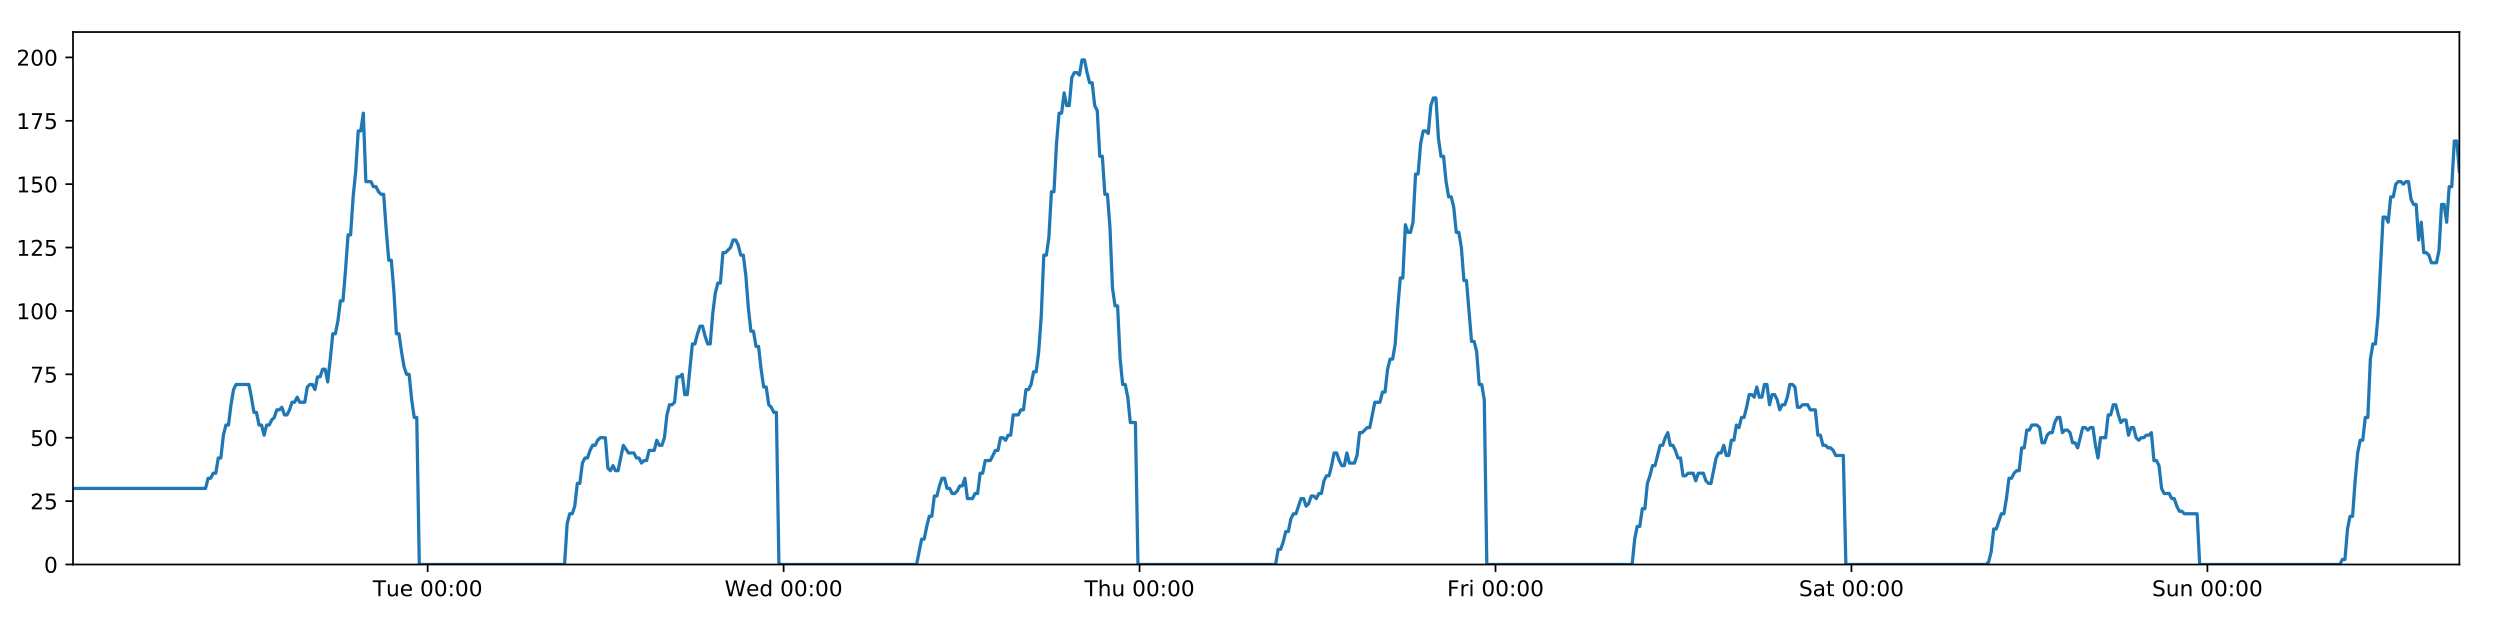
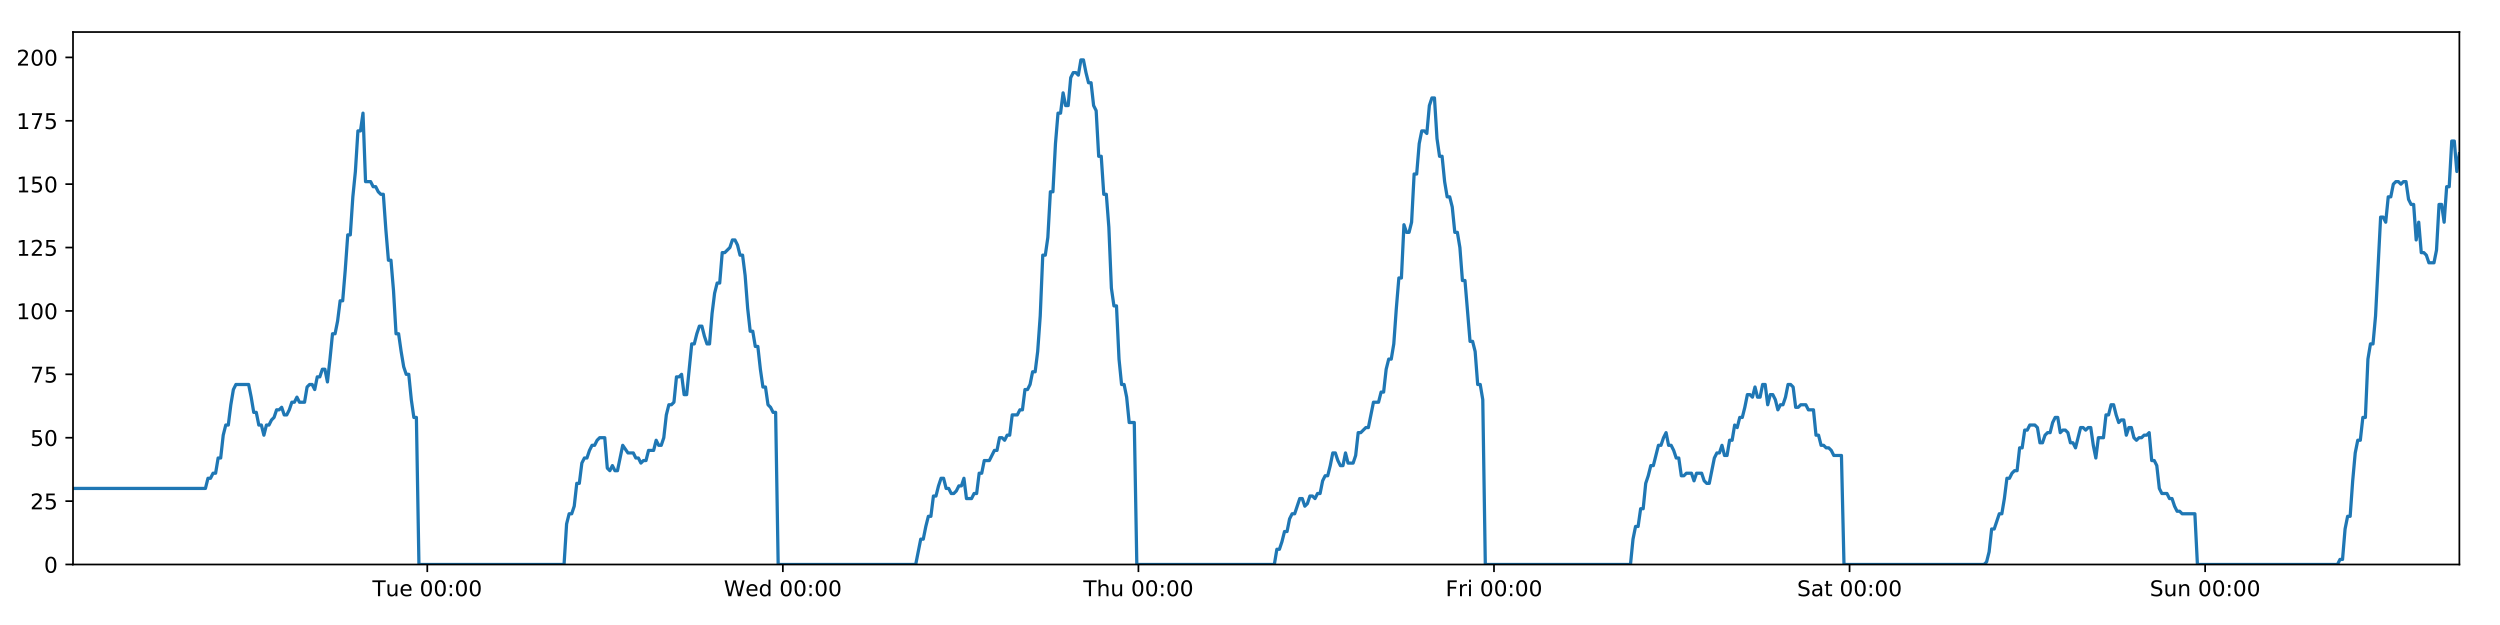
<svg xmlns="http://www.w3.org/2000/svg" xmlns:xlink="http://www.w3.org/1999/xlink" height="288pt" version="1.1" viewBox="0 0 1152 288" width="1152pt">
  <defs>
    <style type="text/css">
*{stroke-linecap:butt;stroke-linejoin:round;}
  </style>
  </defs>
  <g id="figure_1">
    <g id="patch_1">
      <path d="M 0 288  L 1152 288  L 1152 0  L 0 0  z " style="fill:#ffffff;" />
    </g>
    <g id="axes_1">
      <g id="patch_2">
        <path d="M 33.64 260.12  L 1133.28 260.12  L 1133.28 14.76  L 33.64 14.76  z " style="fill:#ffffff;" />
      </g>
      <g id="matplotlib.axis_1">
        <g id="xtick_1">
          <g id="line2d_1">
            <defs>
-               <path d="M 0 0  L 0 3.5  " id="mb721dc66ee" style="stroke:#000000;stroke-width:0.8;" />
-             </defs>
-             <g>
-               <use style="stroke:#000000;stroke-width:0.8;" x="197.067" xlink:href="#mb721dc66ee" y="260.12" />
+               <path d="M 0 0  L 0 3.5  " id="mf011d49d63" style="stroke:#000000;stroke-width:0.8;" />
+             </defs>
+             <g>
+               <use style="stroke:#000000;stroke-width:0.8;" x="196.892" xlink:href="#mf011d49d63" y="260.12" />
            </g>
          </g>
          <g id="text_1">
            <defs>
              <path d="M -0.297 72.906  L 61.375 72.906  L 61.375 64.594  L 35.5 64.594  L 35.5 0  L 25.594 0  L 25.594 64.594  L -0.297 64.594  z " id="DejaVuSans-84" />
              <path d="M 8.5 21.578  L 8.5 54.688  L 17.484 54.688  L 17.484 21.922  Q 17.484 14.156 20.5 10.266  Q 23.531 6.391 29.594 6.391  Q 36.859 6.391 41.078 11.031  Q 45.312 15.672 45.312 23.688  L 45.312 54.688  L 54.297 54.688  L 54.297 0  L 45.312 0  L 45.312 8.406  Q 42.047 3.422 37.719 1  Q 33.406 -1.422 27.688 -1.422  Q 18.266 -1.422 13.375 4.438  Q 8.5 10.297 8.5 21.578  z M 31.109 56  z " id="DejaVuSans-117" />
              <path d="M 56.203 29.594  L 56.203 25.203  L 14.891 25.203  Q 15.484 15.922 20.484 11.062  Q 25.484 6.203 34.422 6.203  Q 39.594 6.203 44.453 7.469  Q 49.312 8.734 54.109 11.281  L 54.109 2.781  Q 49.266 0.734 44.188 -0.344  Q 39.109 -1.422 33.891 -1.422  Q 20.797 -1.422 13.156 6.188  Q 5.516 13.812 5.516 26.812  Q 5.516 40.234 12.766 48.109  Q 20.016 56 32.328 56  Q 43.359 56 49.781 48.891  Q 56.203 41.797 56.203 29.594  z M 47.219 32.234  Q 47.125 39.594 43.094 43.984  Q 39.062 48.391 32.422 48.391  Q 24.906 48.391 20.391 44.141  Q 15.875 39.891 15.188 32.172  z " id="DejaVuSans-101" />
              <path id="DejaVuSans-32" />
              <path d="M 31.781 66.406  Q 24.172 66.406 20.328 58.906  Q 16.5 51.422 16.5 36.375  Q 16.5 21.391 20.328 13.891  Q 24.172 6.391 31.781 6.391  Q 39.453 6.391 43.281 13.891  Q 47.125 21.391 47.125 36.375  Q 47.125 51.422 43.281 58.906  Q 39.453 66.406 31.781 66.406  z M 31.781 74.219  Q 44.047 74.219 50.516 64.516  Q 56.984 54.828 56.984 36.375  Q 56.984 17.969 50.516 8.266  Q 44.047 -1.422 31.781 -1.422  Q 19.531 -1.422 13.062 8.266  Q 6.594 17.969 6.594 36.375  Q 6.594 54.828 13.062 64.516  Q 19.531 74.219 31.781 74.219  z " id="DejaVuSans-48" />
              <path d="M 11.719 12.406  L 22.016 12.406  L 22.016 0  L 11.719 0  z M 11.719 51.703  L 22.016 51.703  L 22.016 39.312  L 11.719 39.312  z " id="DejaVuSans-58" />
            </defs>
-             <g transform="translate(171.7806 274.7184)scale(0.1 -0.1)">
+             <g transform="translate(171.6065 274.7184)scale(0.1 -0.1)">
              <use xlink:href="#DejaVuSans-84" />
              <use x="60.85" xlink:href="#DejaVuSans-117" />
              <use x="124.229" xlink:href="#DejaVuSans-101" />
              <use x="185.752" xlink:href="#DejaVuSans-32" />
              <use x="217.539" xlink:href="#DejaVuSans-48" />
              <use x="281.162" xlink:href="#DejaVuSans-48" />
              <use x="344.785" xlink:href="#DejaVuSans-58" />
              <use x="378.477" xlink:href="#DejaVuSans-48" />
              <use x="442.1" xlink:href="#DejaVuSans-48" />
            </g>
          </g>
        </g>
        <g id="xtick_2">
          <g id="line2d_2">
            <g>
-               <use style="stroke:#000000;stroke-width:0.8;" x="361.088" xlink:href="#mb721dc66ee" y="260.12" />
+               <use style="stroke:#000000;stroke-width:0.8;" x="360.739" xlink:href="#mf011d49d63" y="260.12" />
            </g>
          </g>
          <g id="text_2">
            <defs>
              <path d="M 3.328 72.906  L 13.281 72.906  L 28.609 11.281  L 43.891 72.906  L 54.984 72.906  L 70.312 11.281  L 85.594 72.906  L 95.609 72.906  L 77.297 0  L 64.891 0  L 49.516 63.281  L 33.984 0  L 21.578 0  z " id="DejaVuSans-87" />
              <path d="M 45.406 46.391  L 45.406 75.984  L 54.391 75.984  L 54.391 0  L 45.406 0  L 45.406 8.203  Q 42.578 3.328 38.25 0.953  Q 33.938 -1.422 27.875 -1.422  Q 17.969 -1.422 11.734 6.484  Q 5.516 14.406 5.516 27.297  Q 5.516 40.188 11.734 48.094  Q 17.969 56 27.875 56  Q 33.938 56 38.25 53.625  Q 42.578 51.266 45.406 46.391  z M 14.797 27.297  Q 14.797 17.391 18.875 11.75  Q 22.953 6.109 30.078 6.109  Q 37.203 6.109 41.297 11.75  Q 45.406 17.391 45.406 27.297  Q 45.406 37.203 41.297 42.844  Q 37.203 48.484 30.078 48.484  Q 22.953 48.484 18.875 42.844  Q 14.797 37.203 14.797 27.297  z " id="DejaVuSans-100" />
            </defs>
-             <g transform="translate(333.8987 274.7184)scale(0.1 -0.1)">
+             <g transform="translate(333.5499 274.7184)scale(0.1 -0.1)">
              <use xlink:href="#DejaVuSans-87" />
              <use x="98.799" xlink:href="#DejaVuSans-101" />
              <use x="160.322" xlink:href="#DejaVuSans-100" />
              <use x="223.799" xlink:href="#DejaVuSans-32" />
              <use x="255.586" xlink:href="#DejaVuSans-48" />
              <use x="319.209" xlink:href="#DejaVuSans-48" />
              <use x="382.832" xlink:href="#DejaVuSans-58" />
              <use x="416.523" xlink:href="#DejaVuSans-48" />
              <use x="480.146" xlink:href="#DejaVuSans-48" />
            </g>
          </g>
        </g>
        <g id="xtick_3">
          <g id="line2d_3">
            <g>
-               <use style="stroke:#000000;stroke-width:0.8;" x="525.109" xlink:href="#mb721dc66ee" y="260.12" />
+               <use style="stroke:#000000;stroke-width:0.8;" x="524.586" xlink:href="#mf011d49d63" y="260.12" />
            </g>
          </g>
          <g id="text_3">
            <defs>
              <path d="M 54.891 33.016  L 54.891 0  L 45.906 0  L 45.906 32.719  Q 45.906 40.484 42.875 44.328  Q 39.844 48.188 33.797 48.188  Q 26.516 48.188 22.312 43.547  Q 18.109 38.922 18.109 30.906  L 18.109 0  L 9.078 0  L 9.078 75.984  L 18.109 75.984  L 18.109 46.188  Q 21.344 51.125 25.703 53.562  Q 30.078 56 35.797 56  Q 45.219 56 50.047 50.172  Q 54.891 44.344 54.891 33.016  z " id="DejaVuSans-104" />
            </defs>
-             <g transform="translate(499.7193 274.7184)scale(0.1 -0.1)">
+             <g transform="translate(499.1957 274.7184)scale(0.1 -0.1)">
              <use xlink:href="#DejaVuSans-84" />
              <use x="61.084" xlink:href="#DejaVuSans-104" />
              <use x="124.463" xlink:href="#DejaVuSans-117" />
              <use x="187.842" xlink:href="#DejaVuSans-32" />
              <use x="219.629" xlink:href="#DejaVuSans-48" />
              <use x="283.252" xlink:href="#DejaVuSans-48" />
              <use x="346.875" xlink:href="#DejaVuSans-58" />
              <use x="380.566" xlink:href="#DejaVuSans-48" />
              <use x="444.189" xlink:href="#DejaVuSans-48" />
            </g>
          </g>
        </g>
        <g id="xtick_4">
          <g id="line2d_4">
            <g>
-               <use style="stroke:#000000;stroke-width:0.8;" x="689.13" xlink:href="#mb721dc66ee" y="260.12" />
+               <use style="stroke:#000000;stroke-width:0.8;" x="688.432" xlink:href="#mf011d49d63" y="260.12" />
            </g>
          </g>
          <g id="text_4">
            <defs>
              <path d="M 9.812 72.906  L 51.703 72.906  L 51.703 64.594  L 19.672 64.594  L 19.672 43.109  L 48.578 43.109  L 48.578 34.812  L 19.672 34.812  L 19.672 0  L 9.812 0  z " id="DejaVuSans-70" />
              <path d="M 41.109 46.297  Q 39.594 47.172 37.812 47.578  Q 36.031 48 33.891 48  Q 26.266 48 22.188 43.047  Q 18.109 38.094 18.109 28.812  L 18.109 0  L 9.078 0  L 9.078 54.688  L 18.109 54.688  L 18.109 46.188  Q 20.953 51.172 25.484 53.578  Q 30.031 56 36.531 56  Q 37.453 56 38.578 55.875  Q 39.703 55.766 41.062 55.516  z " id="DejaVuSans-114" />
              <path d="M 9.422 54.688  L 18.406 54.688  L 18.406 0  L 9.422 0  z M 9.422 75.984  L 18.406 75.984  L 18.406 64.594  L 9.422 64.594  z " id="DejaVuSans-105" />
            </defs>
-             <g transform="translate(666.8171 274.7184)scale(0.1 -0.1)">
+             <g transform="translate(666.1188 274.7184)scale(0.1 -0.1)">
              <use xlink:href="#DejaVuSans-70" />
              <use x="57.41" xlink:href="#DejaVuSans-114" />
              <use x="98.523" xlink:href="#DejaVuSans-105" />
              <use x="126.307" xlink:href="#DejaVuSans-32" />
              <use x="158.094" xlink:href="#DejaVuSans-48" />
              <use x="221.717" xlink:href="#DejaVuSans-48" />
              <use x="285.34" xlink:href="#DejaVuSans-58" />
              <use x="319.031" xlink:href="#DejaVuSans-48" />
              <use x="382.654" xlink:href="#DejaVuSans-48" />
            </g>
          </g>
        </g>
        <g id="xtick_5">
          <g id="line2d_5">
            <g>
-               <use style="stroke:#000000;stroke-width:0.8;" x="853.152" xlink:href="#mb721dc66ee" y="260.12" />
+               <use style="stroke:#000000;stroke-width:0.8;" x="852.279" xlink:href="#mf011d49d63" y="260.12" />
            </g>
          </g>
          <g id="text_5">
            <defs>
              <path d="M 53.516 70.516  L 53.516 60.891  Q 47.906 63.578 42.922 64.891  Q 37.938 66.219 33.297 66.219  Q 25.25 66.219 20.875 63.094  Q 16.5 59.969 16.5 54.203  Q 16.5 49.359 19.406 46.891  Q 22.312 44.438 30.422 42.922  L 36.375 41.703  Q 47.406 39.594 52.656 34.297  Q 57.906 29 57.906 20.125  Q 57.906 9.516 50.797 4.047  Q 43.703 -1.422 29.984 -1.422  Q 24.812 -1.422 18.969 -0.25  Q 13.141 0.922 6.891 3.219  L 6.891 13.375  Q 12.891 10.016 18.656 8.297  Q 24.422 6.594 29.984 6.594  Q 38.422 6.594 43.016 9.906  Q 47.609 13.234 47.609 19.391  Q 47.609 24.75 44.312 27.781  Q 41.016 30.812 33.5 32.328  L 27.484 33.5  Q 16.453 35.688 11.516 40.375  Q 6.594 45.062 6.594 53.422  Q 6.594 63.094 13.406 68.656  Q 20.219 74.219 32.172 74.219  Q 37.312 74.219 42.625 73.281  Q 47.953 72.359 53.516 70.516  z " id="DejaVuSans-83" />
              <path d="M 34.281 27.484  Q 23.391 27.484 19.188 25  Q 14.984 22.516 14.984 16.5  Q 14.984 11.719 18.141 8.906  Q 21.297 6.109 26.703 6.109  Q 34.188 6.109 38.703 11.406  Q 43.219 16.703 43.219 25.484  L 43.219 27.484  z M 52.203 31.203  L 52.203 0  L 43.219 0  L 43.219 8.297  Q 40.141 3.328 35.547 0.953  Q 30.953 -1.422 24.312 -1.422  Q 15.922 -1.422 10.953 3.297  Q 6 8.016 6 15.922  Q 6 25.141 12.172 29.828  Q 18.359 34.516 30.609 34.516  L 43.219 34.516  L 43.219 35.406  Q 43.219 41.609 39.141 45  Q 35.062 48.391 27.688 48.391  Q 23 48.391 18.547 47.266  Q 14.109 46.141 10.016 43.891  L 10.016 52.203  Q 14.938 54.109 19.578 55.047  Q 24.219 56 28.609 56  Q 40.484 56 46.344 49.844  Q 52.203 43.703 52.203 31.203  z " id="DejaVuSans-97" />
              <path d="M 18.312 70.219  L 18.312 54.688  L 36.812 54.688  L 36.812 47.703  L 18.312 47.703  L 18.312 18.016  Q 18.312 11.328 20.141 9.422  Q 21.969 7.516 27.594 7.516  L 36.812 7.516  L 36.812 0  L 27.594 0  Q 17.188 0 13.234 3.875  Q 9.281 7.766 9.281 18.016  L 9.281 47.703  L 2.688 47.703  L 2.688 54.688  L 9.281 54.688  L 9.281 70.219  z " id="DejaVuSans-116" />
            </defs>
-             <g transform="translate(828.9548 274.7184)scale(0.1 -0.1)">
+             <g transform="translate(828.0818 274.7184)scale(0.1 -0.1)">
              <use xlink:href="#DejaVuSans-83" />
              <use x="63.477" xlink:href="#DejaVuSans-97" />
              <use x="124.756" xlink:href="#DejaVuSans-116" />
              <use x="163.965" xlink:href="#DejaVuSans-32" />
              <use x="195.752" xlink:href="#DejaVuSans-48" />
              <use x="259.375" xlink:href="#DejaVuSans-48" />
              <use x="322.998" xlink:href="#DejaVuSans-58" />
              <use x="356.689" xlink:href="#DejaVuSans-48" />
              <use x="420.312" xlink:href="#DejaVuSans-48" />
            </g>
          </g>
        </g>
        <g id="xtick_6">
          <g id="line2d_6">
            <g>
-               <use style="stroke:#000000;stroke-width:0.8;" x="1017.173" xlink:href="#mb721dc66ee" y="260.12" />
+               <use style="stroke:#000000;stroke-width:0.8;" x="1016.125" xlink:href="#mf011d49d63" y="260.12" />
            </g>
          </g>
          <g id="text_6">
            <defs>
              <path d="M 54.891 33.016  L 54.891 0  L 45.906 0  L 45.906 32.719  Q 45.906 40.484 42.875 44.328  Q 39.844 48.188 33.797 48.188  Q 26.516 48.188 22.312 43.547  Q 18.109 38.922 18.109 30.906  L 18.109 0  L 9.078 0  L 9.078 54.688  L 18.109 54.688  L 18.109 46.188  Q 21.344 51.125 25.703 53.562  Q 30.078 56 35.797 56  Q 45.219 56 50.047 50.172  Q 54.891 44.344 54.891 33.016  z " id="DejaVuSans-110" />
            </defs>
-             <g transform="translate(991.6628 274.7184)scale(0.1 -0.1)">
+             <g transform="translate(990.6151 274.7184)scale(0.1 -0.1)">
              <use xlink:href="#DejaVuSans-83" />
              <use x="63.477" xlink:href="#DejaVuSans-117" />
              <use x="126.855" xlink:href="#DejaVuSans-110" />
              <use x="190.234" xlink:href="#DejaVuSans-32" />
              <use x="222.021" xlink:href="#DejaVuSans-48" />
              <use x="285.645" xlink:href="#DejaVuSans-48" />
              <use x="349.268" xlink:href="#DejaVuSans-58" />
              <use x="382.959" xlink:href="#DejaVuSans-48" />
              <use x="446.582" xlink:href="#DejaVuSans-48" />
            </g>
          </g>
        </g>
      </g>
      <g id="matplotlib.axis_2">
        <g id="ytick_1">
          <g id="line2d_7">
            <defs>
-               <path d="M 0 0  L -3.5 0  " id="mab25b42a12" style="stroke:#000000;stroke-width:0.8;" />
-             </defs>
-             <g>
-               <use style="stroke:#000000;stroke-width:0.8;" x="33.64" xlink:href="#mab25b42a12" y="260.12" />
+               <path d="M 0 0  L -3.5 0  " id="m68f3437839" style="stroke:#000000;stroke-width:0.8;" />
+             </defs>
+             <g>
+               <use style="stroke:#000000;stroke-width:0.8;" x="33.64" xlink:href="#m68f3437839" y="260.12" />
            </g>
          </g>
          <g id="text_7">
            <g transform="translate(20.2775 263.9192)scale(0.1 -0.1)">
              <use xlink:href="#DejaVuSans-48" />
            </g>
          </g>
        </g>
        <g id="ytick_2">
          <g id="line2d_8">
            <g>
-               <use style="stroke:#000000;stroke-width:0.8;" x="33.64" xlink:href="#mab25b42a12" y="230.91" />
+               <use style="stroke:#000000;stroke-width:0.8;" x="33.64" xlink:href="#m68f3437839" y="230.91" />
            </g>
          </g>
          <g id="text_8">
            <defs>
              <path d="M 19.188 8.297  L 53.609 8.297  L 53.609 0  L 7.328 0  L 7.328 8.297  Q 12.938 14.109 22.625 23.891  Q 32.328 33.688 34.812 36.531  Q 39.547 41.844 41.422 45.531  Q 43.312 49.219 43.312 52.781  Q 43.312 58.594 39.234 62.25  Q 35.156 65.922 28.609 65.922  Q 23.969 65.922 18.812 64.312  Q 13.672 62.703 7.812 59.422  L 7.812 69.391  Q 13.766 71.781 18.938 73  Q 24.125 74.219 28.422 74.219  Q 39.75 74.219 46.484 68.547  Q 53.219 62.891 53.219 53.422  Q 53.219 48.922 51.531 44.891  Q 49.859 40.875 45.406 35.406  Q 44.188 33.984 37.641 27.219  Q 31.109 20.453 19.188 8.297  z " id="DejaVuSans-50" />
              <path d="M 10.797 72.906  L 49.516 72.906  L 49.516 64.594  L 19.828 64.594  L 19.828 46.734  Q 21.969 47.469 24.109 47.828  Q 26.266 48.188 28.422 48.188  Q 40.625 48.188 47.75 41.5  Q 54.891 34.812 54.891 23.391  Q 54.891 11.625 47.562 5.094  Q 40.234 -1.422 26.906 -1.422  Q 22.312 -1.422 17.547 -0.641  Q 12.797 0.141 7.719 1.703  L 7.719 11.625  Q 12.109 9.234 16.797 8.062  Q 21.484 6.891 26.703 6.891  Q 35.156 6.891 40.078 11.328  Q 45.016 15.766 45.016 23.391  Q 45.016 31 40.078 35.438  Q 35.156 39.891 26.703 39.891  Q 22.75 39.891 18.812 39.016  Q 14.891 38.141 10.797 36.281  z " id="DejaVuSans-53" />
            </defs>
            <g transform="translate(13.915 234.7097)scale(0.1 -0.1)">
              <use xlink:href="#DejaVuSans-50" />
              <use x="63.623" xlink:href="#DejaVuSans-53" />
            </g>
          </g>
        </g>
        <g id="ytick_3">
          <g id="line2d_9">
            <g>
-               <use style="stroke:#000000;stroke-width:0.8;" x="33.64" xlink:href="#mab25b42a12" y="201.701" />
+               <use style="stroke:#000000;stroke-width:0.8;" x="33.64" xlink:href="#m68f3437839" y="201.701" />
            </g>
          </g>
          <g id="text_9">
            <g transform="translate(13.915 205.5002)scale(0.1 -0.1)">
              <use xlink:href="#DejaVuSans-53" />
              <use x="63.623" xlink:href="#DejaVuSans-48" />
            </g>
          </g>
        </g>
        <g id="ytick_4">
          <g id="line2d_10">
            <g>
-               <use style="stroke:#000000;stroke-width:0.8;" x="33.64" xlink:href="#mab25b42a12" y="172.491" />
+               <use style="stroke:#000000;stroke-width:0.8;" x="33.64" xlink:href="#m68f3437839" y="172.491" />
            </g>
          </g>
          <g id="text_10">
            <defs>
              <path d="M 8.203 72.906  L 55.078 72.906  L 55.078 68.703  L 28.609 0  L 18.312 0  L 43.219 64.594  L 8.203 64.594  z " id="DejaVuSans-55" />
            </defs>
            <g transform="translate(13.915 176.2906)scale(0.1 -0.1)">
              <use xlink:href="#DejaVuSans-55" />
              <use x="63.623" xlink:href="#DejaVuSans-53" />
            </g>
          </g>
        </g>
        <g id="ytick_5">
          <g id="line2d_11">
            <g>
-               <use style="stroke:#000000;stroke-width:0.8;" x="33.64" xlink:href="#mab25b42a12" y="143.282" />
+               <use style="stroke:#000000;stroke-width:0.8;" x="33.64" xlink:href="#m68f3437839" y="143.282" />
            </g>
          </g>
          <g id="text_11">
            <defs>
              <path d="M 12.406 8.297  L 28.516 8.297  L 28.516 63.922  L 10.984 60.406  L 10.984 69.391  L 28.422 72.906  L 38.281 72.906  L 38.281 8.297  L 54.391 8.297  L 54.391 0  L 12.406 0  z " id="DejaVuSans-49" />
            </defs>
            <g transform="translate(7.5525 147.0811)scale(0.1 -0.1)">
              <use xlink:href="#DejaVuSans-49" />
              <use x="63.623" xlink:href="#DejaVuSans-48" />
              <use x="127.246" xlink:href="#DejaVuSans-48" />
            </g>
          </g>
        </g>
        <g id="ytick_6">
          <g id="line2d_12">
            <g>
-               <use style="stroke:#000000;stroke-width:0.8;" x="33.64" xlink:href="#mab25b42a12" y="114.072" />
+               <use style="stroke:#000000;stroke-width:0.8;" x="33.64" xlink:href="#m68f3437839" y="114.072" />
            </g>
          </g>
          <g id="text_12">
            <g transform="translate(7.5525 117.8716)scale(0.1 -0.1)">
              <use xlink:href="#DejaVuSans-49" />
              <use x="63.623" xlink:href="#DejaVuSans-50" />
              <use x="127.246" xlink:href="#DejaVuSans-53" />
            </g>
          </g>
        </g>
        <g id="ytick_7">
          <g id="line2d_13">
            <g>
-               <use style="stroke:#000000;stroke-width:0.8;" x="33.64" xlink:href="#mab25b42a12" y="84.863" />
+               <use style="stroke:#000000;stroke-width:0.8;" x="33.64" xlink:href="#m68f3437839" y="84.863" />
            </g>
          </g>
          <g id="text_13">
            <g transform="translate(7.5525 88.66208)scale(0.1 -0.1)">
              <use xlink:href="#DejaVuSans-49" />
              <use x="63.623" xlink:href="#DejaVuSans-53" />
              <use x="127.246" xlink:href="#DejaVuSans-48" />
            </g>
          </g>
        </g>
        <g id="ytick_8">
          <g id="line2d_14">
            <g>
-               <use style="stroke:#000000;stroke-width:0.8;" x="33.64" xlink:href="#mab25b42a12" y="55.653" />
+               <use style="stroke:#000000;stroke-width:0.8;" x="33.64" xlink:href="#m68f3437839" y="55.653" />
            </g>
          </g>
          <g id="text_14">
            <g transform="translate(7.5525 59.45255)scale(0.1 -0.1)">
              <use xlink:href="#DejaVuSans-49" />
              <use x="63.623" xlink:href="#DejaVuSans-55" />
              <use x="127.246" xlink:href="#DejaVuSans-53" />
            </g>
          </g>
        </g>
        <g id="ytick_9">
          <g id="line2d_15">
            <g>
-               <use style="stroke:#000000;stroke-width:0.8;" x="33.64" xlink:href="#mab25b42a12" y="26.444" />
+               <use style="stroke:#000000;stroke-width:0.8;" x="33.64" xlink:href="#m68f3437839" y="26.444" />
            </g>
          </g>
          <g id="text_15">
            <g transform="translate(7.5525 30.24303)scale(0.1 -0.1)">
              <use xlink:href="#DejaVuSans-50" />
              <use x="63.623" xlink:href="#DejaVuSans-48" />
              <use x="127.246" xlink:href="#DejaVuSans-48" />
            </g>
          </g>
        </g>
      </g>
      <g id="line2d_16">
-         <path clip-path="url(#p0ccf8e0a67)" d="M 33.64 225.069  L 94.724 225.069  L 95.899 220.395  L 97.073 220.395  L 98.246 218.058  L 99.417 218.058  L 100.588 211.048  L 101.761 211.048  L 102.933 200.533  L 104.104 195.859  L 105.276 195.859  L 106.447 186.512  L 107.619 179.502  L 108.792 177.165  L 114.662 177.165  L 115.834 183.007  L 117.008 190.017  L 118.179 190.017  L 119.35 195.859  L 120.523 195.859  L 121.694 200.533  L 122.867 195.859  L 124.04 195.859  L 125.212 193.522  L 126.383 192.354  L 127.554 188.849  L 128.725 188.849  L 129.897 187.68  L 131.07 191.186  L 132.241 191.186  L 133.415 188.849  L 134.586 185.344  L 135.757 185.344  L 136.931 183.007  L 138.102 185.344  L 140.444 185.344  L 141.618 178.333  L 142.79 177.165  L 143.964 177.165  L 145.137 179.502  L 146.311 173.66  L 147.486 173.66  L 148.66 170.155  L 149.837 170.155  L 151.01 175.997  L 152.181 165.481  L 153.352 153.797  L 154.523 153.797  L 155.695 147.955  L 156.866 138.608  L 158.037 138.608  L 159.209 124.588  L 160.382 108.23  L 161.553 108.23  L 162.727 90.705  L 163.899 79.021  L 165.07 60.327  L 166.242 60.327  L 167.413 52.148  L 168.584 83.694  L 170.928 83.694  L 172.102 86.031  L 173.273 86.031  L 174.447 88.368  L 175.619 89.536  L 176.791 89.536  L 177.964 105.894  L 179.139 119.914  L 180.311 119.914  L 181.485 133.935  L 182.658 153.797  L 183.833 153.797  L 185.005 161.976  L 186.178 168.986  L 187.349 172.491  L 188.523 172.491  L 189.697 184.175  L 190.869 192.354  L 192.04 192.354  L 193.216 260.12  L 260.158 260.12  L 261.332 241.426  L 262.505 236.752  L 263.679 236.752  L 264.851 233.247  L 266.022 222.732  L 267.195 222.732  L 268.368 213.385  L 269.542 211.048  L 270.716 211.048  L 271.893 207.543  L 273.068 205.206  L 274.242 205.206  L 275.413 202.869  L 276.589 201.701  L 278.937 201.701  L 280.108 215.722  L 281.28 216.89  L 282.454 214.553  L 283.626 216.89  L 284.798 216.89  L 287.218 205.206  L 289.637 208.711  L 292.097 208.711  L 293.268 211.048  L 294.441 211.048  L 295.612 213.385  L 296.783 212.216  L 297.957 212.216  L 299.13 207.543  L 301.474 207.543  L 302.645 202.869  L 303.819 205.206  L 304.99 205.206  L 306.162 201.701  L 307.334 191.186  L 308.506 186.512  L 309.677 186.512  L 310.848 185.344  L 312.02 173.66  L 313.194 173.66  L 314.366 172.491  L 315.54 181.838  L 316.711 181.838  L 319.055 158.471  L 320.227 158.471  L 321.401 153.797  L 322.573 150.292  L 323.744 150.292  L 324.917 154.966  L 326.09 158.471  L 327.261 158.471  L 328.435 144.45  L 329.609 135.103  L 330.781 130.43  L 331.953 130.43  L 333.125 116.409  L 334.297 116.409  L 336.644 114.072  L 337.818 110.567  L 338.992 110.567  L 340.164 112.904  L 341.338 117.578  L 342.51 117.578  L 343.683 126.925  L 344.855 142.114  L 346.028 152.629  L 347.201 152.629  L 348.372 159.639  L 349.548 159.639  L 350.719 170.155  L 351.892 178.333  L 353.066 178.333  L 354.237 186.512  L 355.411 187.68  L 356.584 190.017  L 357.756 190.017  L 358.927 260.12  L 422.367 260.12  L 424.691 248.436  L 425.861 248.436  L 427.033 242.594  L 428.204 237.921  L 429.375 237.921  L 430.547 228.574  L 431.719 228.574  L 432.891 223.9  L 434.061 220.395  L 435.233 220.395  L 436.405 225.069  L 437.577 225.069  L 438.75 227.405  L 439.924 227.405  L 441.098 226.237  L 442.271 223.9  L 443.443 223.9  L 444.615 220.395  L 445.786 229.742  L 448.13 229.742  L 449.304 227.405  L 450.477 227.405  L 451.648 218.058  L 452.821 218.058  L 453.994 212.216  L 456.338 212.216  L 458.683 207.543  L 459.862 207.543  L 461.036 201.701  L 462.211 201.701  L 463.383 202.869  L 464.554 200.533  L 465.725 200.533  L 466.896 191.186  L 469.239 191.186  L 470.43 188.849  L 471.601 188.849  L 472.772 179.502  L 473.948 179.502  L 475.121 177.165  L 476.292 171.323  L 477.466 171.323  L 478.637 161.976  L 479.81 145.619  L 480.981 117.578  L 482.153 117.578  L 483.325 109.399  L 484.497 88.368  L 485.668 88.368  L 486.843 66.169  L 488.015 52.148  L 489.187 52.148  L 490.358 42.801  L 491.53 48.643  L 492.703 48.643  L 493.877 35.791  L 495.048 33.454  L 496.221 33.454  L 497.397 34.622  L 498.57 27.612  L 499.747 27.612  L 500.918 33.454  L 502.092 38.128  L 503.263 38.128  L 504.437 48.643  L 505.608 50.98  L 506.779 72.011  L 507.95 72.011  L 509.124 89.536  L 510.295 89.536  L 511.468 104.725  L 512.64 132.766  L 513.812 140.945  L 514.987 140.945  L 516.16 165.481  L 517.331 177.165  L 518.503 177.165  L 519.677 183.007  L 520.849 194.691  L 523.195 194.691  L 524.367 260.12  L 587.802 260.12  L 588.974 253.11  L 590.147 253.11  L 591.319 249.605  L 592.493 244.931  L 593.664 244.931  L 594.836 239.089  L 596.008 236.752  L 597.18 236.752  L 599.523 229.742  L 600.696 229.742  L 601.869 233.247  L 603.043 232.079  L 604.216 228.574  L 605.389 228.574  L 606.56 229.742  L 607.732 227.405  L 608.906 227.405  L 610.078 221.563  L 611.249 219.227  L 612.426 219.227  L 613.597 214.553  L 614.768 208.711  L 615.94 208.711  L 617.111 212.216  L 618.283 214.553  L 619.457 214.553  L 620.63 208.711  L 621.801 213.385  L 624.145 213.385  L 625.318 209.88  L 626.492 199.364  L 627.663 199.364  L 630.01 197.027  L 631.181 197.027  L 633.528 185.344  L 635.874 185.344  L 637.045 180.67  L 638.218 180.67  L 639.39 170.155  L 640.563 165.481  L 641.734 165.481  L 642.906 158.471  L 644.077 142.114  L 645.249 128.093  L 646.42 128.093  L 647.594 103.557  L 648.77 107.062  L 649.944 107.062  L 651.118 102.389  L 652.292 80.189  L 653.463 80.189  L 654.635 66.169  L 655.806 60.327  L 656.977 60.327  L 658.15 61.495  L 659.323 48.643  L 660.495 45.138  L 661.668 45.138  L 662.84 63.832  L 664.011 72.011  L 665.183 72.011  L 666.356 83.694  L 667.528 90.705  L 668.701 90.705  L 669.872 95.378  L 671.052 107.062  L 672.227 107.062  L 673.399 114.072  L 674.57 129.261  L 675.742 129.261  L 678.085 157.302  L 679.26 157.302  L 680.434 161.976  L 681.607 177.165  L 682.78 177.165  L 683.953 184.175  L 685.125 260.12  L 752.086 260.12  L 753.258 248.436  L 754.431 242.594  L 755.606 242.594  L 756.777 234.416  L 757.948 234.416  L 759.119 222.732  L 760.29 219.227  L 761.463 214.553  L 762.637 214.553  L 764.986 205.206  L 766.16 205.206  L 767.332 201.701  L 768.505 199.364  L 769.678 205.206  L 770.85 205.206  L 772.021 207.543  L 773.195 211.048  L 774.368 211.048  L 775.543 219.227  L 776.715 219.227  L 777.887 218.058  L 780.231 218.058  L 781.402 221.563  L 782.573 218.058  L 784.917 218.058  L 786.089 221.563  L 787.261 222.732  L 788.432 222.732  L 790.777 211.048  L 791.948 208.711  L 793.121 208.711  L 794.292 205.206  L 795.463 209.88  L 796.634 209.88  L 797.806 202.869  L 798.978 202.869  L 800.151 195.859  L 801.322 197.027  L 802.494 192.354  L 803.666 192.354  L 804.839 187.68  L 806.011 181.838  L 807.183 181.838  L 808.355 183.007  L 809.527 178.333  L 810.701 183.007  L 811.874 183.007  L 813.046 177.165  L 814.218 177.165  L 815.392 186.512  L 816.567 181.838  L 817.739 181.838  L 818.911 184.175  L 820.084 188.849  L 821.256 186.512  L 822.43 186.512  L 823.6 183.007  L 824.774 177.165  L 825.947 177.165  L 827.119 178.333  L 828.29 187.68  L 829.461 187.68  L 830.633 186.512  L 832.98 186.512  L 834.154 188.849  L 836.499 188.849  L 837.673 200.533  L 838.845 200.533  L 840.017 205.206  L 841.19 205.206  L 842.363 206.374  L 843.537 206.374  L 844.711 207.543  L 845.884 209.88  L 849.406 209.88  L 850.578 260.12  L 915.184 260.12  L 916.355 258.952  L 917.527 254.278  L 918.7 243.763  L 919.873 243.763  L 922.218 236.752  L 923.391 236.752  L 924.564 229.742  L 925.738 220.395  L 926.909 220.395  L 928.081 218.058  L 929.252 216.89  L 930.426 216.89  L 931.599 206.374  L 932.771 206.374  L 933.942 198.196  L 935.114 198.196  L 936.286 195.859  L 938.627 195.859  L 939.803 197.027  L 940.975 204.038  L 942.15 204.038  L 943.32 200.533  L 944.492 199.364  L 945.663 199.364  L 946.835 194.691  L 948.006 192.354  L 949.177 192.354  L 950.349 199.364  L 951.52 198.196  L 952.693 198.196  L 953.864 199.364  L 955.035 204.038  L 956.206 204.038  L 957.38 206.374  L 959.725 197.027  L 960.898 197.027  L 962.068 198.196  L 963.24 197.027  L 964.413 197.027  L 965.585 205.206  L 966.756 211.048  L 967.928 201.701  L 970.27 201.701  L 971.442 191.186  L 972.614 191.186  L 973.786 186.512  L 974.958 186.512  L 976.129 191.186  L 977.3 194.691  L 978.472 193.522  L 979.643 193.522  L 980.814 200.533  L 981.986 197.027  L 983.157 197.027  L 984.329 201.701  L 985.501 202.869  L 986.672 201.701  L 987.843 201.701  L 989.015 200.533  L 990.186 200.533  L 991.358 199.364  L 992.531 212.216  L 993.701 212.216  L 994.872 214.553  L 996.043 225.069  L 997.214 227.405  L 999.556 227.405  L 1000.729 229.742  L 1001.899 229.742  L 1003.072 233.247  L 1004.243 235.584  L 1005.416 235.584  L 1006.586 236.752  L 1012.441 236.752  L 1013.612 260.12  L 1078.228 260.12  L 1079.381 257.783  L 1080.553 257.783  L 1081.726 243.763  L 1082.897 237.921  L 1084.067 237.921  L 1085.238 221.563  L 1086.409 208.711  L 1087.579 202.869  L 1088.754 202.869  L 1089.927 192.354  L 1091.097 192.354  L 1092.268 165.481  L 1093.438 158.471  L 1094.609 158.471  L 1095.781 145.619  L 1098.122 100.052  L 1099.296 100.052  L 1100.469 102.389  L 1101.64 90.705  L 1102.81 90.705  L 1103.981 84.863  L 1105.152 83.694  L 1106.323 83.694  L 1107.493 84.863  L 1108.665 83.694  L 1109.837 83.694  L 1111.011 91.873  L 1112.184 94.21  L 1113.355 94.21  L 1114.528 110.567  L 1115.7 102.389  L 1116.873 116.409  L 1118.044 116.409  L 1119.217 117.578  L 1120.389 121.083  L 1122.732 121.083  L 1123.903 115.241  L 1125.077 94.21  L 1126.25 94.21  L 1127.42 102.389  L 1128.592 86.031  L 1129.762 86.031  L 1130.937 65  L 1132.107 65  L 1133.28 79.021  L 1133.28 79.021  " style="fill:none;stroke:#1f77b4;stroke-linecap:square;stroke-width:1.5;" />
+         <path clip-path="url(#p3035ff7247)" d="M 33.64 225.069  L 94.659 225.069  L 95.833 220.395  L 97.005 220.395  L 98.177 218.058  L 99.347 218.058  L 100.517 211.048  L 101.689 211.048  L 102.859 200.533  L 104.028 195.859  L 105.199 195.859  L 106.37 186.512  L 107.54 179.502  L 108.712 177.165  L 114.575 177.165  L 115.746 183.007  L 116.919 190.017  L 118.089 190.017  L 119.258 195.859  L 120.43 195.859  L 121.6 200.533  L 122.772 195.859  L 123.944 195.859  L 125.114 193.522  L 126.284 192.354  L 127.454 188.849  L 128.624 188.849  L 129.795 187.68  L 130.966 191.186  L 132.136 191.186  L 133.309 188.849  L 134.479 185.344  L 135.649 185.344  L 136.821 183.007  L 137.991 185.344  L 140.331 185.344  L 141.503 178.333  L 142.674 177.165  L 143.846 177.165  L 145.018 179.502  L 146.191 173.66  L 147.365 173.66  L 148.537 170.155  L 149.713 170.155  L 150.885 175.997  L 152.055 165.481  L 153.225 153.797  L 154.395 153.797  L 155.564 147.955  L 156.735 138.608  L 157.905 138.608  L 159.075 124.588  L 160.247 108.23  L 161.417 108.23  L 162.59 90.705  L 163.76 79.021  L 164.93 60.327  L 166.101 60.327  L 167.271 52.148  L 168.44 83.694  L 170.782 83.694  L 171.954 86.031  L 173.124 86.031  L 174.297 88.368  L 175.468 89.536  L 176.638 89.536  L 177.81 105.894  L 178.984 119.914  L 180.155 119.914  L 181.327 133.935  L 182.499 153.797  L 183.673 153.797  L 184.843 161.976  L 186.015 168.986  L 187.185 172.491  L 188.358 172.491  L 189.531 184.175  L 190.701 192.354  L 191.872 192.354  L 193.046 260.12  L 259.917 260.12  L 261.089 241.426  L 262.261 236.752  L 263.434 236.752  L 264.605 233.247  L 265.775 222.732  L 266.947 222.732  L 268.118 213.385  L 269.291 211.048  L 270.464 211.048  L 271.639 207.543  L 272.813 205.206  L 273.985 205.206  L 275.155 202.869  L 276.33 201.701  L 278.675 201.701  L 279.845 215.722  L 281.016 216.89  L 282.189 214.553  L 283.359 216.89  L 284.53 216.89  L 286.948 205.206  L 289.365 208.711  L 291.822 208.711  L 292.992 211.048  L 294.163 211.048  L 295.333 213.385  L 296.503 212.216  L 297.675 212.216  L 298.847 207.543  L 301.188 207.543  L 302.358 202.869  L 303.531 205.206  L 304.701 205.206  L 305.872 201.701  L 307.043 191.186  L 308.213 186.512  L 309.383 186.512  L 310.553 185.344  L 311.723 173.66  L 312.896 173.66  L 314.067 172.491  L 315.24 181.838  L 316.41 181.838  L 318.751 158.471  L 319.922 158.471  L 321.094 153.797  L 322.265 150.292  L 323.435 150.292  L 324.607 154.966  L 325.778 158.471  L 326.949 158.471  L 328.121 144.45  L 329.294 135.103  L 330.465 130.43  L 331.635 130.43  L 332.806 116.409  L 333.977 116.409  L 336.321 114.072  L 337.494 110.567  L 338.667 110.567  L 339.838 112.904  L 341.01 117.578  L 342.181 117.578  L 343.353 126.925  L 344.524 142.114  L 345.695 152.629  L 346.867 152.629  L 348.037 159.639  L 349.211 159.639  L 350.381 170.155  L 351.553 178.333  L 352.725 178.333  L 353.896 186.512  L 355.068 187.68  L 356.24 190.017  L 357.41 190.017  L 358.58 260.12  L 421.953 260.12  L 424.274 248.436  L 425.444 248.436  L 426.614 242.594  L 427.784 237.921  L 428.954 237.921  L 430.124 228.574  L 431.295 228.574  L 432.465 223.9  L 433.635 220.395  L 434.806 220.395  L 435.976 225.069  L 437.147 225.069  L 438.318 227.405  L 439.491 227.405  L 440.664 226.237  L 441.836 223.9  L 443.006 223.9  L 444.177 220.395  L 445.347 229.742  L 447.689 229.742  L 448.861 227.405  L 450.032 227.405  L 451.203 218.058  L 452.375 218.058  L 453.546 212.216  L 455.888 212.216  L 458.23 207.543  L 459.408 207.543  L 460.581 201.701  L 461.755 201.701  L 462.925 202.869  L 464.095 200.533  L 465.265 200.533  L 466.435 191.186  L 468.775 191.186  L 469.964 188.849  L 471.135 188.849  L 472.305 179.502  L 473.479 179.502  L 474.65 177.165  L 475.821 171.323  L 476.994 171.323  L 478.163 161.976  L 479.335 145.619  L 480.505 117.578  L 481.675 117.578  L 482.846 109.399  L 484.016 88.368  L 485.187 88.368  L 486.36 66.169  L 487.531 52.148  L 488.701 52.148  L 489.871 42.801  L 491.042 48.643  L 492.214 48.643  L 493.387 35.791  L 494.557 33.454  L 495.729 33.454  L 496.902 34.622  L 498.075 27.612  L 499.25 27.612  L 500.42 33.454  L 501.593 38.128  L 502.762 38.128  L 503.936 48.643  L 505.105 50.98  L 506.275 72.011  L 507.445 72.011  L 508.617 89.536  L 509.788 89.536  L 510.959 104.725  L 512.129 132.766  L 513.301 140.945  L 514.474 140.945  L 515.646 165.481  L 516.816 177.165  L 517.986 177.165  L 519.159 183.007  L 520.33 194.691  L 522.674 194.691  L 523.845 260.12  L 587.211 260.12  L 588.383 253.11  L 589.554 253.11  L 590.725 249.605  L 591.898 244.931  L 593.067 244.931  L 594.238 239.089  L 595.409 236.752  L 596.58 236.752  L 598.92 229.742  L 600.092 229.742  L 601.264 233.247  L 602.437 232.079  L 603.608 228.574  L 604.78 228.574  L 605.95 229.742  L 607.12 227.405  L 608.293 227.405  L 609.464 221.563  L 610.634 219.227  L 611.809 219.227  L 612.979 214.553  L 614.149 208.711  L 615.319 208.711  L 616.49 212.216  L 617.66 214.553  L 618.833 214.553  L 620.005 208.711  L 621.175 213.385  L 623.516 213.385  L 624.687 209.88  L 625.86 199.364  L 627.03 199.364  L 629.374 197.027  L 630.545 197.027  L 632.889 185.344  L 635.233 185.344  L 636.403 180.67  L 637.574 180.67  L 638.745 170.155  L 639.916 165.481  L 641.086 165.481  L 642.257 158.471  L 643.427 142.114  L 644.597 128.093  L 645.767 128.093  L 646.94 103.557  L 648.115 107.062  L 649.288 107.062  L 650.46 102.389  L 651.632 80.189  L 652.802 80.189  L 653.973 66.169  L 655.143 60.327  L 656.313 60.327  L 657.485 61.495  L 658.656 48.643  L 659.827 45.138  L 660.999 45.138  L 662.17 63.832  L 663.34 72.011  L 664.511 72.011  L 665.682 83.694  L 666.852 90.705  L 668.025 90.705  L 669.194 95.378  L 670.373 107.062  L 671.547 107.062  L 672.717 114.072  L 673.887 129.261  L 675.058 129.261  L 677.398 157.302  L 678.572 157.302  L 679.745 161.976  L 680.917 177.165  L 682.089 177.165  L 683.26 184.175  L 684.431 260.12  L 751.321 260.12  L 752.491 248.436  L 753.663 242.594  L 754.837 242.594  L 756.006 234.416  L 757.176 234.416  L 758.346 222.732  L 759.516 219.227  L 760.688 214.553  L 761.861 214.553  L 764.207 205.206  L 765.38 205.206  L 766.551 201.701  L 767.723 199.364  L 768.893 205.206  L 770.064 205.206  L 771.234 207.543  L 772.407 211.048  L 773.579 211.048  L 774.753 219.227  L 775.924 219.227  L 777.094 218.058  L 779.435 218.058  L 780.605 221.563  L 781.776 218.058  L 784.117 218.058  L 785.287 221.563  L 786.458 222.732  L 787.628 222.732  L 789.97 211.048  L 791.14 208.711  L 792.312 208.711  L 793.481 205.206  L 794.651 209.88  L 795.821 209.88  L 796.992 202.869  L 798.163 202.869  L 799.334 195.859  L 800.504 197.027  L 801.675 192.354  L 802.846 192.354  L 804.017 187.68  L 805.188 181.838  L 806.358 181.838  L 807.529 183.007  L 808.7 178.333  L 809.873 183.007  L 811.045 183.007  L 812.216 177.165  L 813.387 177.165  L 814.56 186.512  L 815.732 181.838  L 816.903 181.838  L 818.074 184.175  L 819.246 188.849  L 820.416 186.512  L 821.589 186.512  L 822.759 183.007  L 823.931 177.165  L 825.103 177.165  L 826.273 178.333  L 827.443 187.68  L 828.613 187.68  L 829.784 186.512  L 832.128 186.512  L 833.301 188.849  L 835.644 188.849  L 836.816 200.533  L 837.987 200.533  L 839.158 205.206  L 840.329 205.206  L 841.502 206.374  L 842.675 206.374  L 843.847 207.543  L 845.019 209.88  L 848.537 209.88  L 849.708 260.12  L 914.245 260.12  L 915.415 258.952  L 916.585 254.278  L 917.757 243.763  L 918.929 243.763  L 921.272 236.752  L 922.444 236.752  L 923.615 229.742  L 924.787 220.395  L 925.958 220.395  L 927.128 218.058  L 928.298 216.89  L 929.471 216.89  L 930.642 206.374  L 931.813 206.374  L 932.983 198.196  L 934.154 198.196  L 935.324 195.859  L 937.663 195.859  L 938.838 197.027  L 940.008 204.038  L 941.182 204.038  L 942.351 200.533  L 943.522 199.364  L 944.692 199.364  L 945.862 194.691  L 947.032 192.354  L 948.202 192.354  L 949.372 199.364  L 950.542 198.196  L 951.714 198.196  L 952.884 199.364  L 954.054 204.038  L 955.224 204.038  L 956.396 206.374  L 958.738 197.027  L 959.91 197.027  L 961.079 198.196  L 962.25 197.027  L 963.422 197.027  L 964.592 205.206  L 965.762 211.048  L 966.932 201.701  L 969.273 201.701  L 970.443 191.186  L 971.614 191.186  L 972.784 186.512  L 973.955 186.512  L 975.125 191.186  L 976.295 194.691  L 977.465 193.522  L 978.635 193.522  L 979.805 200.533  L 980.976 197.027  L 982.146 197.027  L 983.316 201.701  L 984.486 202.869  L 985.657 201.701  L 986.827 201.701  L 987.997 200.533  L 989.167 200.533  L 990.338 199.364  L 991.509 212.216  L 992.679 212.216  L 993.848 214.553  L 995.018 225.069  L 996.187 227.405  L 998.527 227.405  L 999.698 229.742  L 1000.868 229.742  L 1002.039 233.247  L 1003.209 235.584  L 1004.381 235.584  L 1005.55 236.752  L 1011.399 236.752  L 1012.568 260.12  L 1077.115 260.12  L 1078.267 257.783  L 1079.437 257.783  L 1080.609 243.763  L 1081.779 237.921  L 1082.948 237.921  L 1084.118 221.563  L 1085.287 208.711  L 1086.457 202.869  L 1087.629 202.869  L 1088.801 192.354  L 1089.971 192.354  L 1091.14 165.481  L 1092.309 158.471  L 1093.479 158.471  L 1094.649 145.619  L 1096.988 100.052  L 1098.161 100.052  L 1099.333 102.389  L 1100.502 90.705  L 1101.671 90.705  L 1102.841 84.863  L 1104.01 83.694  L 1105.18 83.694  L 1106.349 84.863  L 1107.519 83.694  L 1108.691 83.694  L 1109.863 91.873  L 1111.035 94.21  L 1112.205 94.21  L 1113.377 110.567  L 1114.547 102.389  L 1115.719 116.409  L 1116.889 116.409  L 1118.061 117.578  L 1119.231 121.083  L 1121.572 121.083  L 1122.742 115.241  L 1123.915 94.21  L 1125.086 94.21  L 1126.255 102.389  L 1127.425 86.031  L 1128.594 86.031  L 1129.768 65  L 1130.937 65  L 1132.109 79.021  L 1133.28 70.842  L 1133.28 70.842  " style="fill:none;stroke:#1f77b4;stroke-linecap:square;stroke-width:1.5;" />
      </g>
      <g id="patch_3">
        <path d="M 33.64 260.12  L 33.64 14.76  " style="fill:none;stroke:#000000;stroke-linecap:square;stroke-linejoin:miter;stroke-width:0.8;" />
      </g>
      <g id="patch_4">
        <path d="M 1133.28 260.12  L 1133.28 14.76  " style="fill:none;stroke:#000000;stroke-linecap:square;stroke-linejoin:miter;stroke-width:0.8;" />
      </g>
      <g id="patch_5">
        <path d="M 33.64 260.12  L 1133.28 260.12  " style="fill:none;stroke:#000000;stroke-linecap:square;stroke-linejoin:miter;stroke-width:0.8;" />
      </g>
      <g id="patch_6">
        <path d="M 33.64 14.76  L 1133.28 14.76  " style="fill:none;stroke:#000000;stroke-linecap:square;stroke-linejoin:miter;stroke-width:0.8;" />
      </g>
    </g>
  </g>
  <defs>
-     <clipPath id="p0ccf8e0a67">
+     <clipPath id="p3035ff7247">
      <rect height="245.36" width="1099.64" x="33.64" y="14.76" />
    </clipPath>
  </defs>
</svg>
